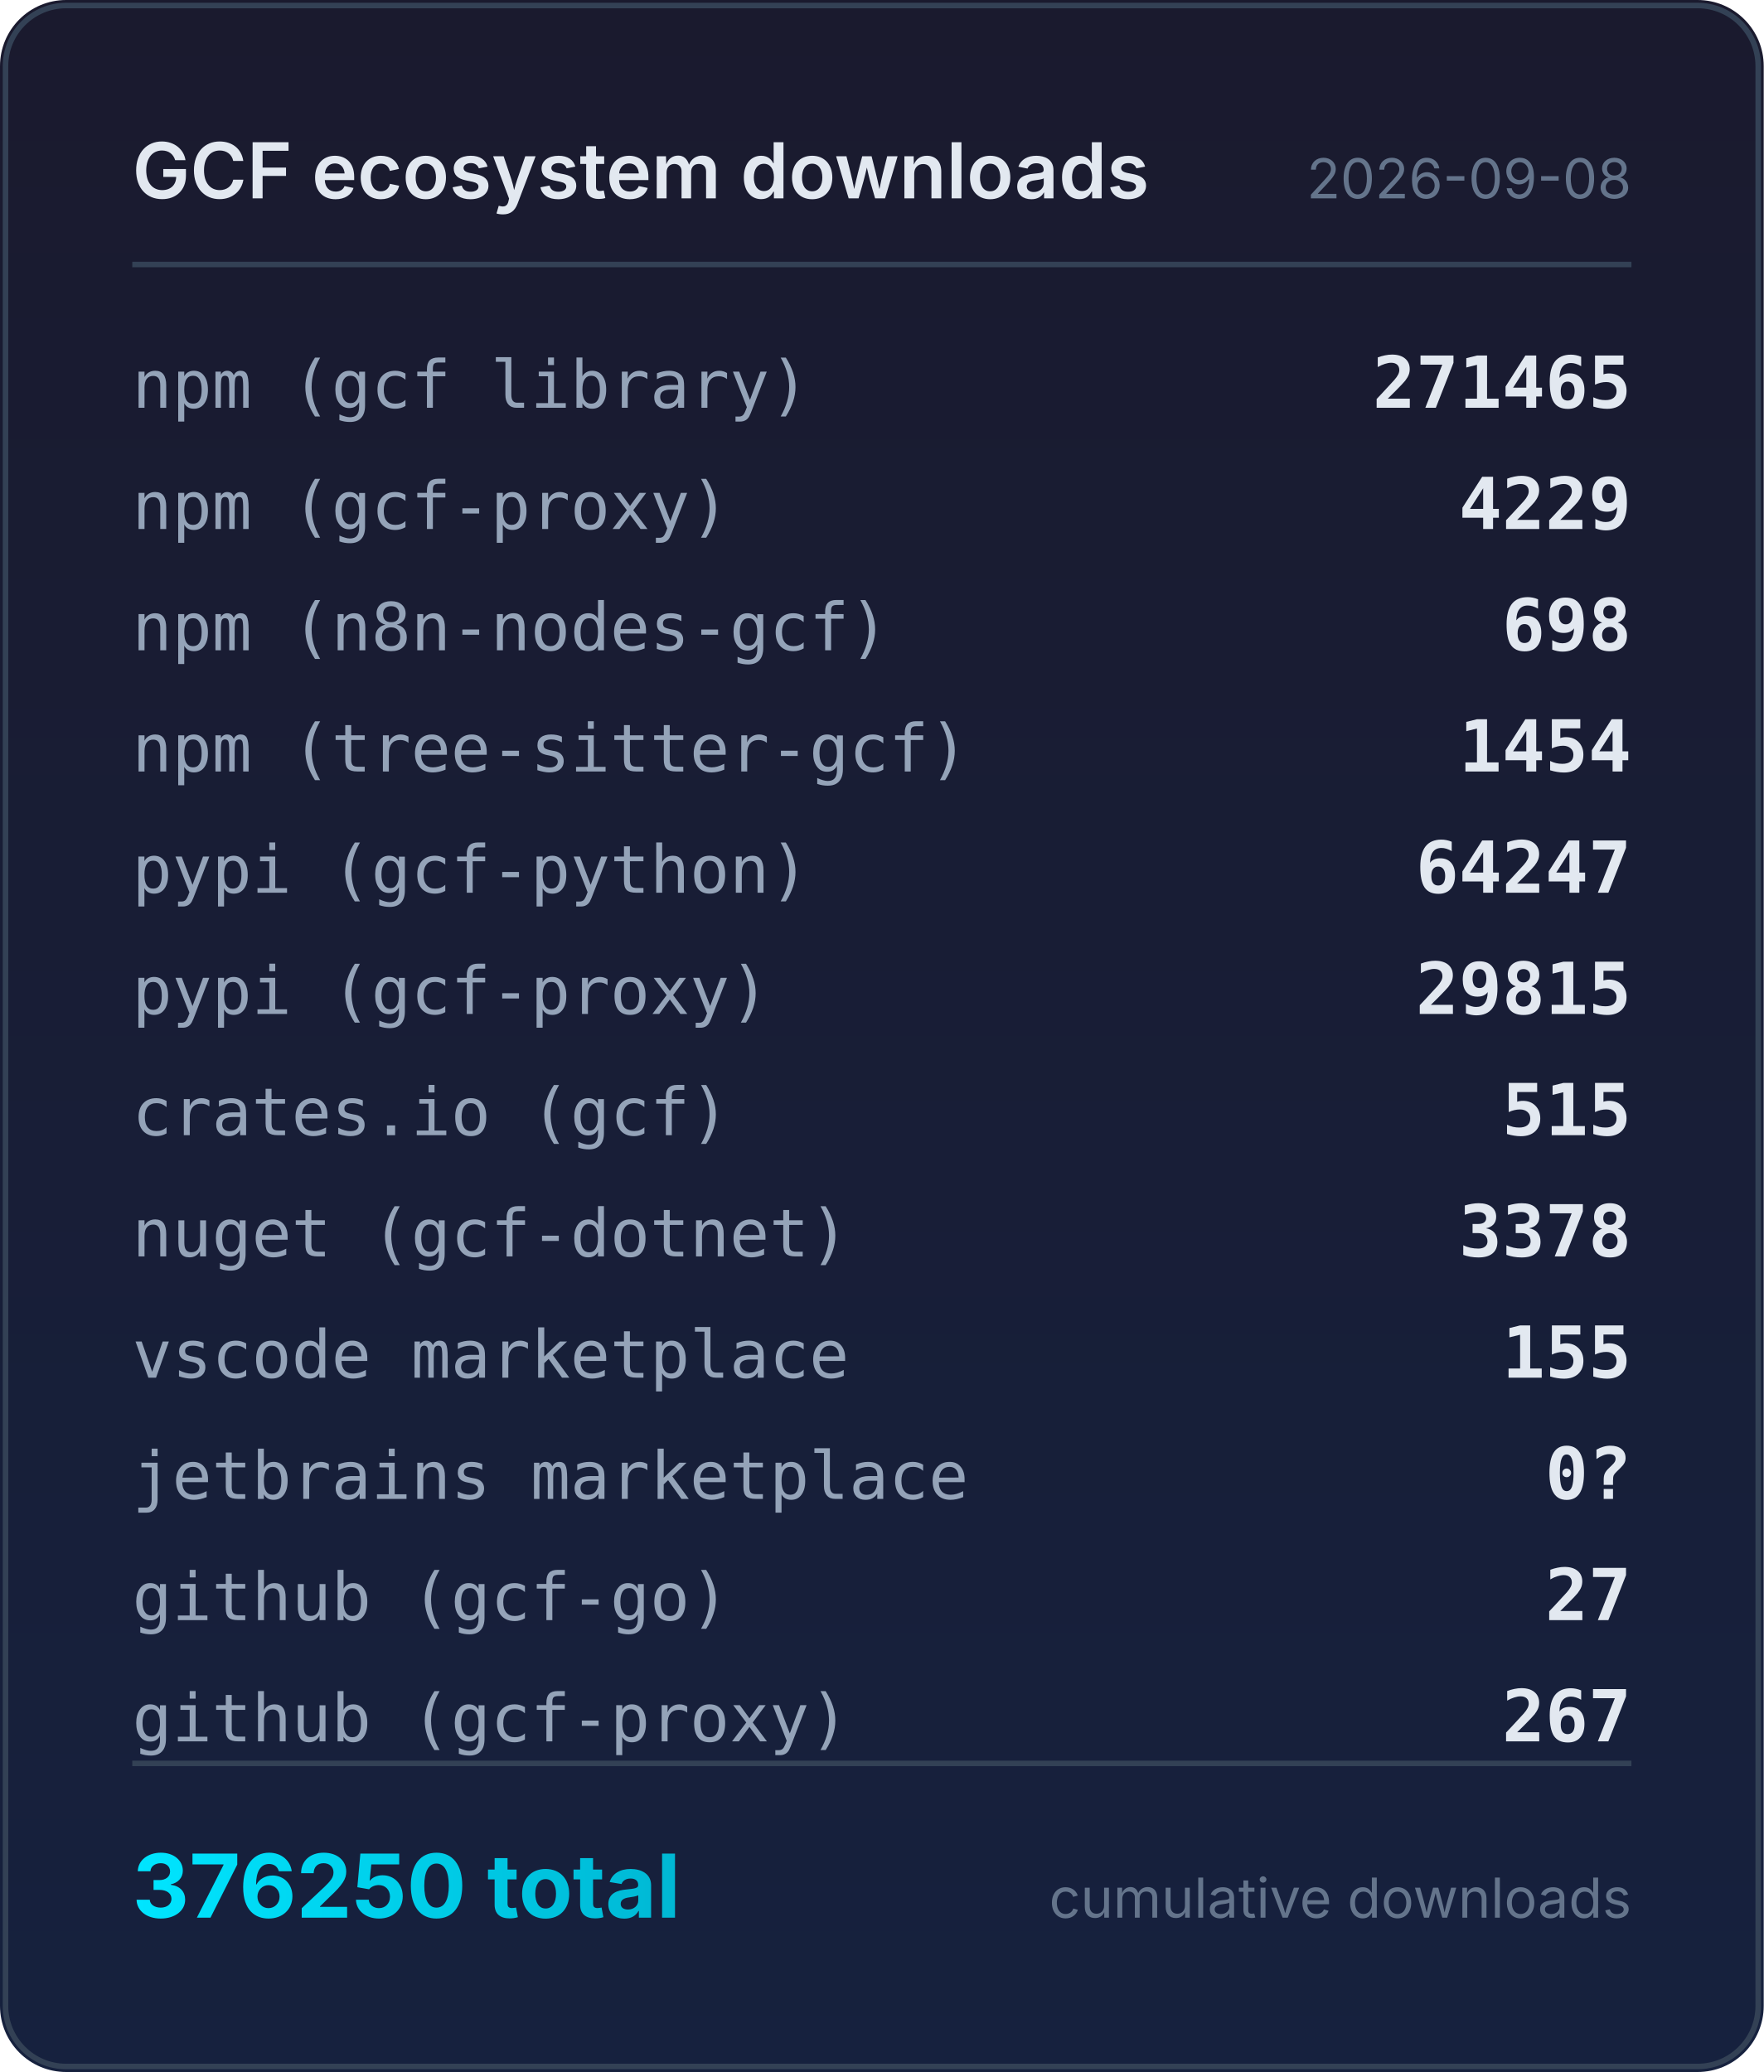
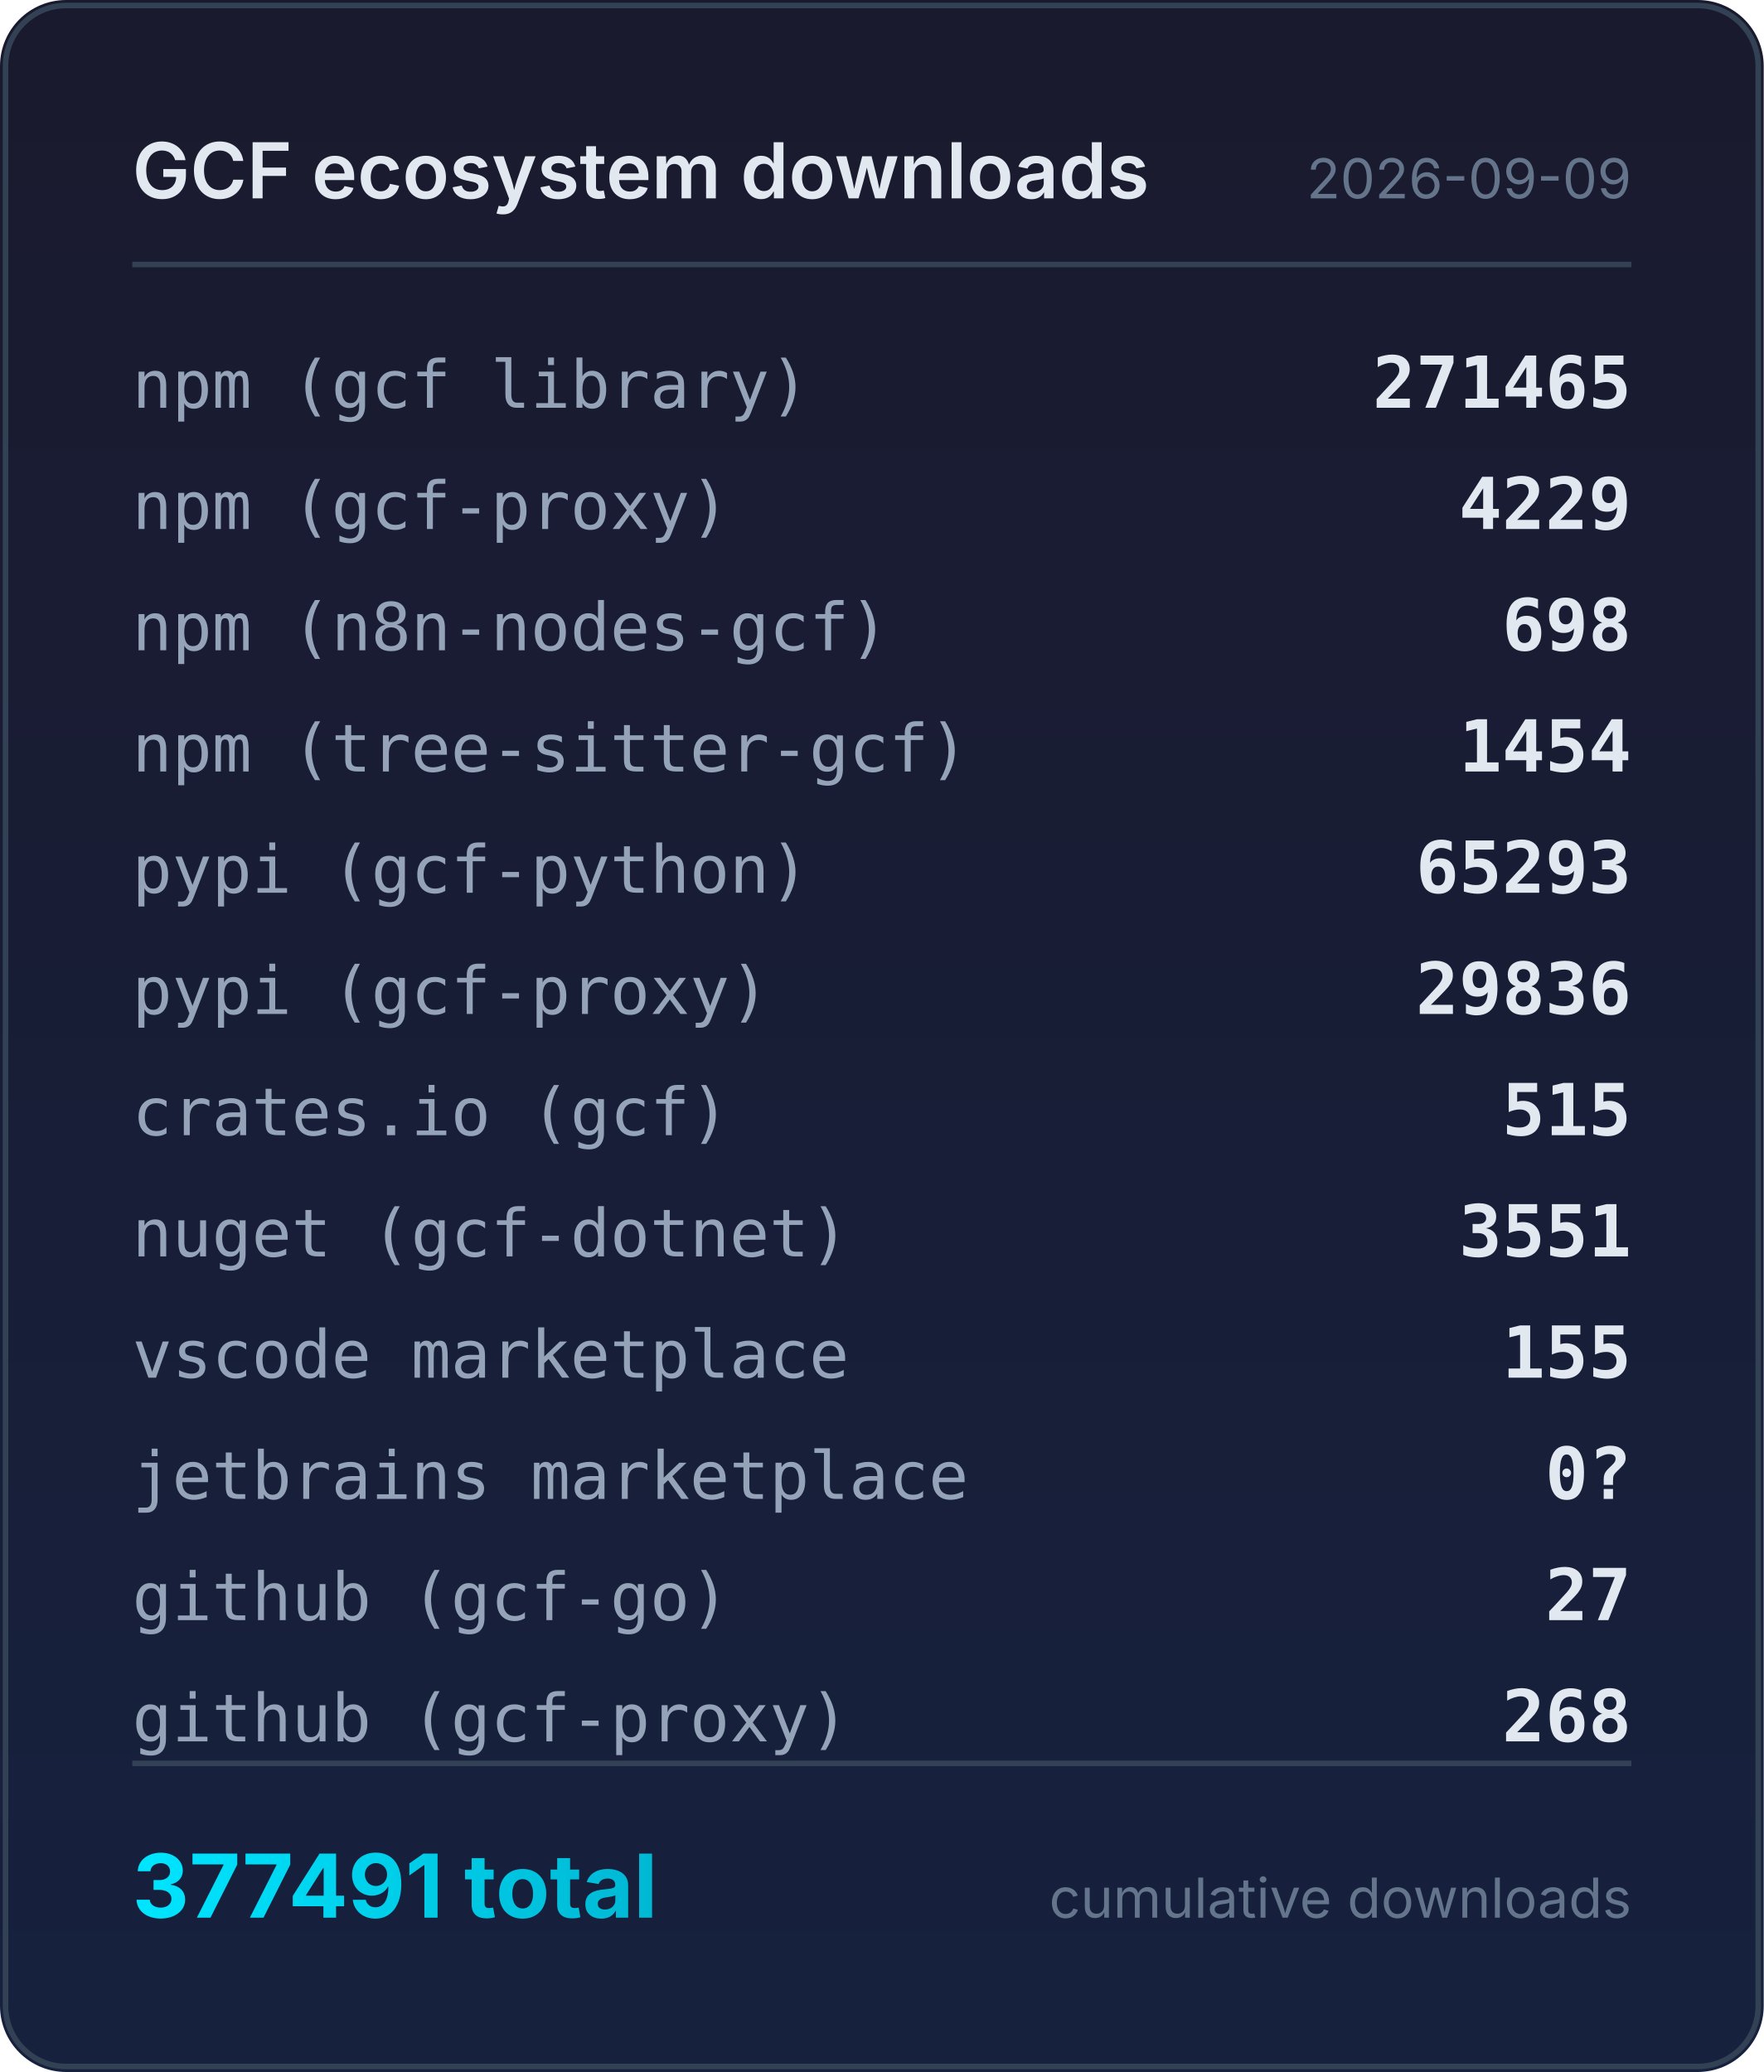
<svg xmlns="http://www.w3.org/2000/svg" width="320" height="376" viewBox="0 0 320 376">
  <defs>
    <linearGradient id="bg" x1="0" y1="0" x2="0" y2="1">
      <stop offset="0%" stop-color="#1a1a2e" />
      <stop offset="100%" stop-color="#16213e" />
    </linearGradient>
    <linearGradient id="accent" x1="0" y1="0" x2="1" y2="0">
      <stop offset="0%" stop-color="#00e5ff" />
      <stop offset="100%" stop-color="#00b8d4" />
    </linearGradient>
  </defs>
  <rect width="320" height="376" rx="12" fill="url(#bg)" />
  <rect x="1" y="1" width="318" height="374" rx="11" fill="none" stroke="#334155" stroke-width="1" />
  <text x="24" y="36" fill="#e2e8f0" font-family="system-ui,-apple-system,sans-serif" font-size="14" font-weight="600">GCF ecosystem downloads</text>
-   <text x="296" y="36" fill="#64748b" font-family="system-ui,-apple-system,sans-serif" font-size="10" text-anchor="end">2026-09-08</text>
+   <text x="296" y="36" fill="#64748b" font-family="system-ui,-apple-system,sans-serif" font-size="10" text-anchor="end">2026-09-09</text>
  <line x1="24" y1="48" x2="296" y2="48" stroke="#334155" stroke-width="1" />
  <text x="24" y="74" fill="#94a3b8" font-family="ui-monospace,monospace" font-size="12">npm (gcf library)</text>
  <text x="296" y="74" fill="#e2e8f0" font-family="ui-monospace,monospace" font-size="13" font-weight="600" text-anchor="end">271465</text>
  <text x="24" y="96" fill="#94a3b8" font-family="ui-monospace,monospace" font-size="12">npm (gcf-proxy)</text>
  <text x="296" y="96" fill="#e2e8f0" font-family="ui-monospace,monospace" font-size="13" font-weight="600" text-anchor="end">4229</text>
  <text x="24" y="118" fill="#94a3b8" font-family="ui-monospace,monospace" font-size="12">npm (n8n-nodes-gcf)</text>
  <text x="296" y="118" fill="#e2e8f0" font-family="ui-monospace,monospace" font-size="13" font-weight="600" text-anchor="end">698</text>
  <text x="24" y="140" fill="#94a3b8" font-family="ui-monospace,monospace" font-size="12">npm (tree-sitter-gcf)</text>
  <text x="296" y="140" fill="#e2e8f0" font-family="ui-monospace,monospace" font-size="13" font-weight="600" text-anchor="end">1454</text>
  <text x="24" y="162" fill="#94a3b8" font-family="ui-monospace,monospace" font-size="12">pypi (gcf-python)</text>
-   <text x="296" y="162" fill="#e2e8f0" font-family="ui-monospace,monospace" font-size="13" font-weight="600" text-anchor="end">64247</text>
+   <text x="296" y="162" fill="#e2e8f0" font-family="ui-monospace,monospace" font-size="13" font-weight="600" text-anchor="end">65293</text>
  <text x="24" y="184" fill="#94a3b8" font-family="ui-monospace,monospace" font-size="12">pypi (gcf-proxy)</text>
-   <text x="296" y="184" fill="#e2e8f0" font-family="ui-monospace,monospace" font-size="13" font-weight="600" text-anchor="end">29815</text>
+   <text x="296" y="184" fill="#e2e8f0" font-family="ui-monospace,monospace" font-size="13" font-weight="600" text-anchor="end">29836</text>
  <text x="24" y="206" fill="#94a3b8" font-family="ui-monospace,monospace" font-size="12">crates.io (gcf)</text>
  <text x="296" y="206" fill="#e2e8f0" font-family="ui-monospace,monospace" font-size="13" font-weight="600" text-anchor="end">515</text>
  <text x="24" y="228" fill="#94a3b8" font-family="ui-monospace,monospace" font-size="12">nuget (gcf-dotnet)</text>
-   <text x="296" y="228" fill="#e2e8f0" font-family="ui-monospace,monospace" font-size="13" font-weight="600" text-anchor="end">3378</text>
+   <text x="296" y="228" fill="#e2e8f0" font-family="ui-monospace,monospace" font-size="13" font-weight="600" text-anchor="end">3551</text>
  <text x="24" y="250" fill="#94a3b8" font-family="ui-monospace,monospace" font-size="12">vscode marketplace</text>
  <text x="296" y="250" fill="#e2e8f0" font-family="ui-monospace,monospace" font-size="13" font-weight="600" text-anchor="end">155</text>
  <text x="24" y="272" fill="#94a3b8" font-family="ui-monospace,monospace" font-size="12">jetbrains marketplace</text>
  <text x="296" y="272" fill="#e2e8f0" font-family="ui-monospace,monospace" font-size="13" font-weight="600" text-anchor="end">0?</text>
  <text x="24" y="294" fill="#94a3b8" font-family="ui-monospace,monospace" font-size="12">github (gcf-go)</text>
  <text x="296" y="294" fill="#e2e8f0" font-family="ui-monospace,monospace" font-size="13" font-weight="600" text-anchor="end">27</text>
  <text x="24" y="316" fill="#94a3b8" font-family="ui-monospace,monospace" font-size="12">github (gcf-proxy)</text>
-   <text x="296" y="316" fill="#e2e8f0" font-family="ui-monospace,monospace" font-size="13" font-weight="600" text-anchor="end">267</text>
+   <text x="296" y="316" fill="#e2e8f0" font-family="ui-monospace,monospace" font-size="13" font-weight="600" text-anchor="end">268</text>
  <line x1="24" y1="320" x2="296" y2="320" stroke="#334155" stroke-width="1" />
-   <text x="24" y="348" fill="url(#accent)" font-family="system-ui,-apple-system,sans-serif" font-size="16" font-weight="700">376250 total</text>
+   <text x="24" y="348" fill="url(#accent)" font-family="system-ui,-apple-system,sans-serif" font-size="16" font-weight="700">377491 total</text>
  <text x="296" y="348" fill="#64748b" font-family="system-ui,-apple-system,sans-serif" font-size="10" text-anchor="end">cumulative downloads</text>
</svg>
